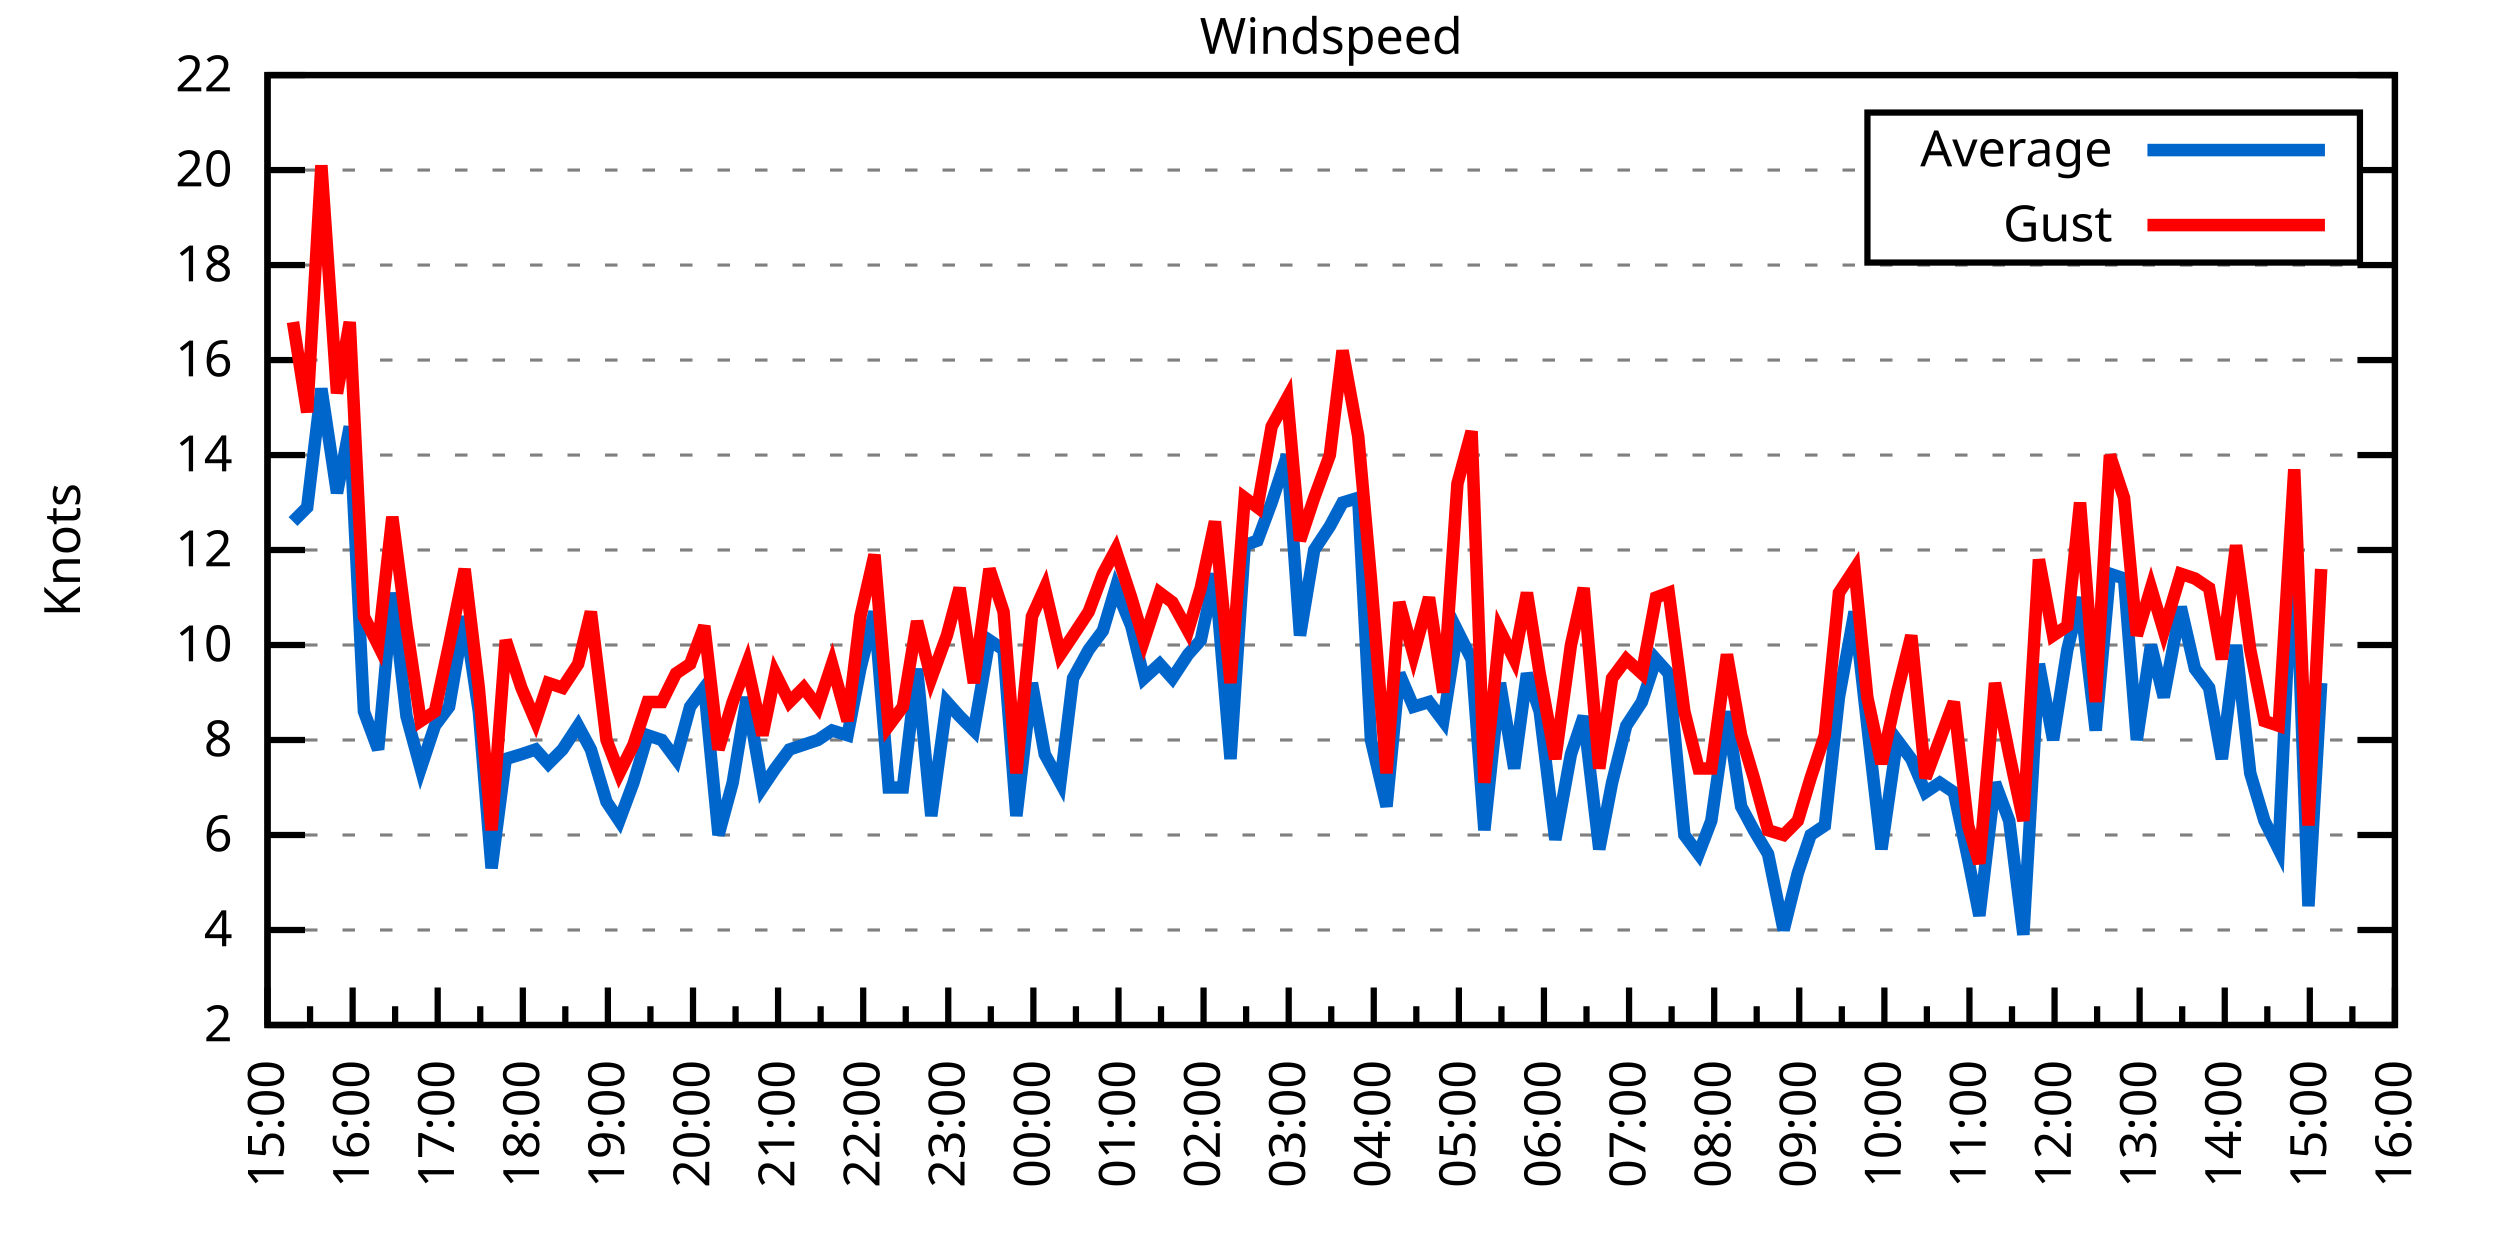
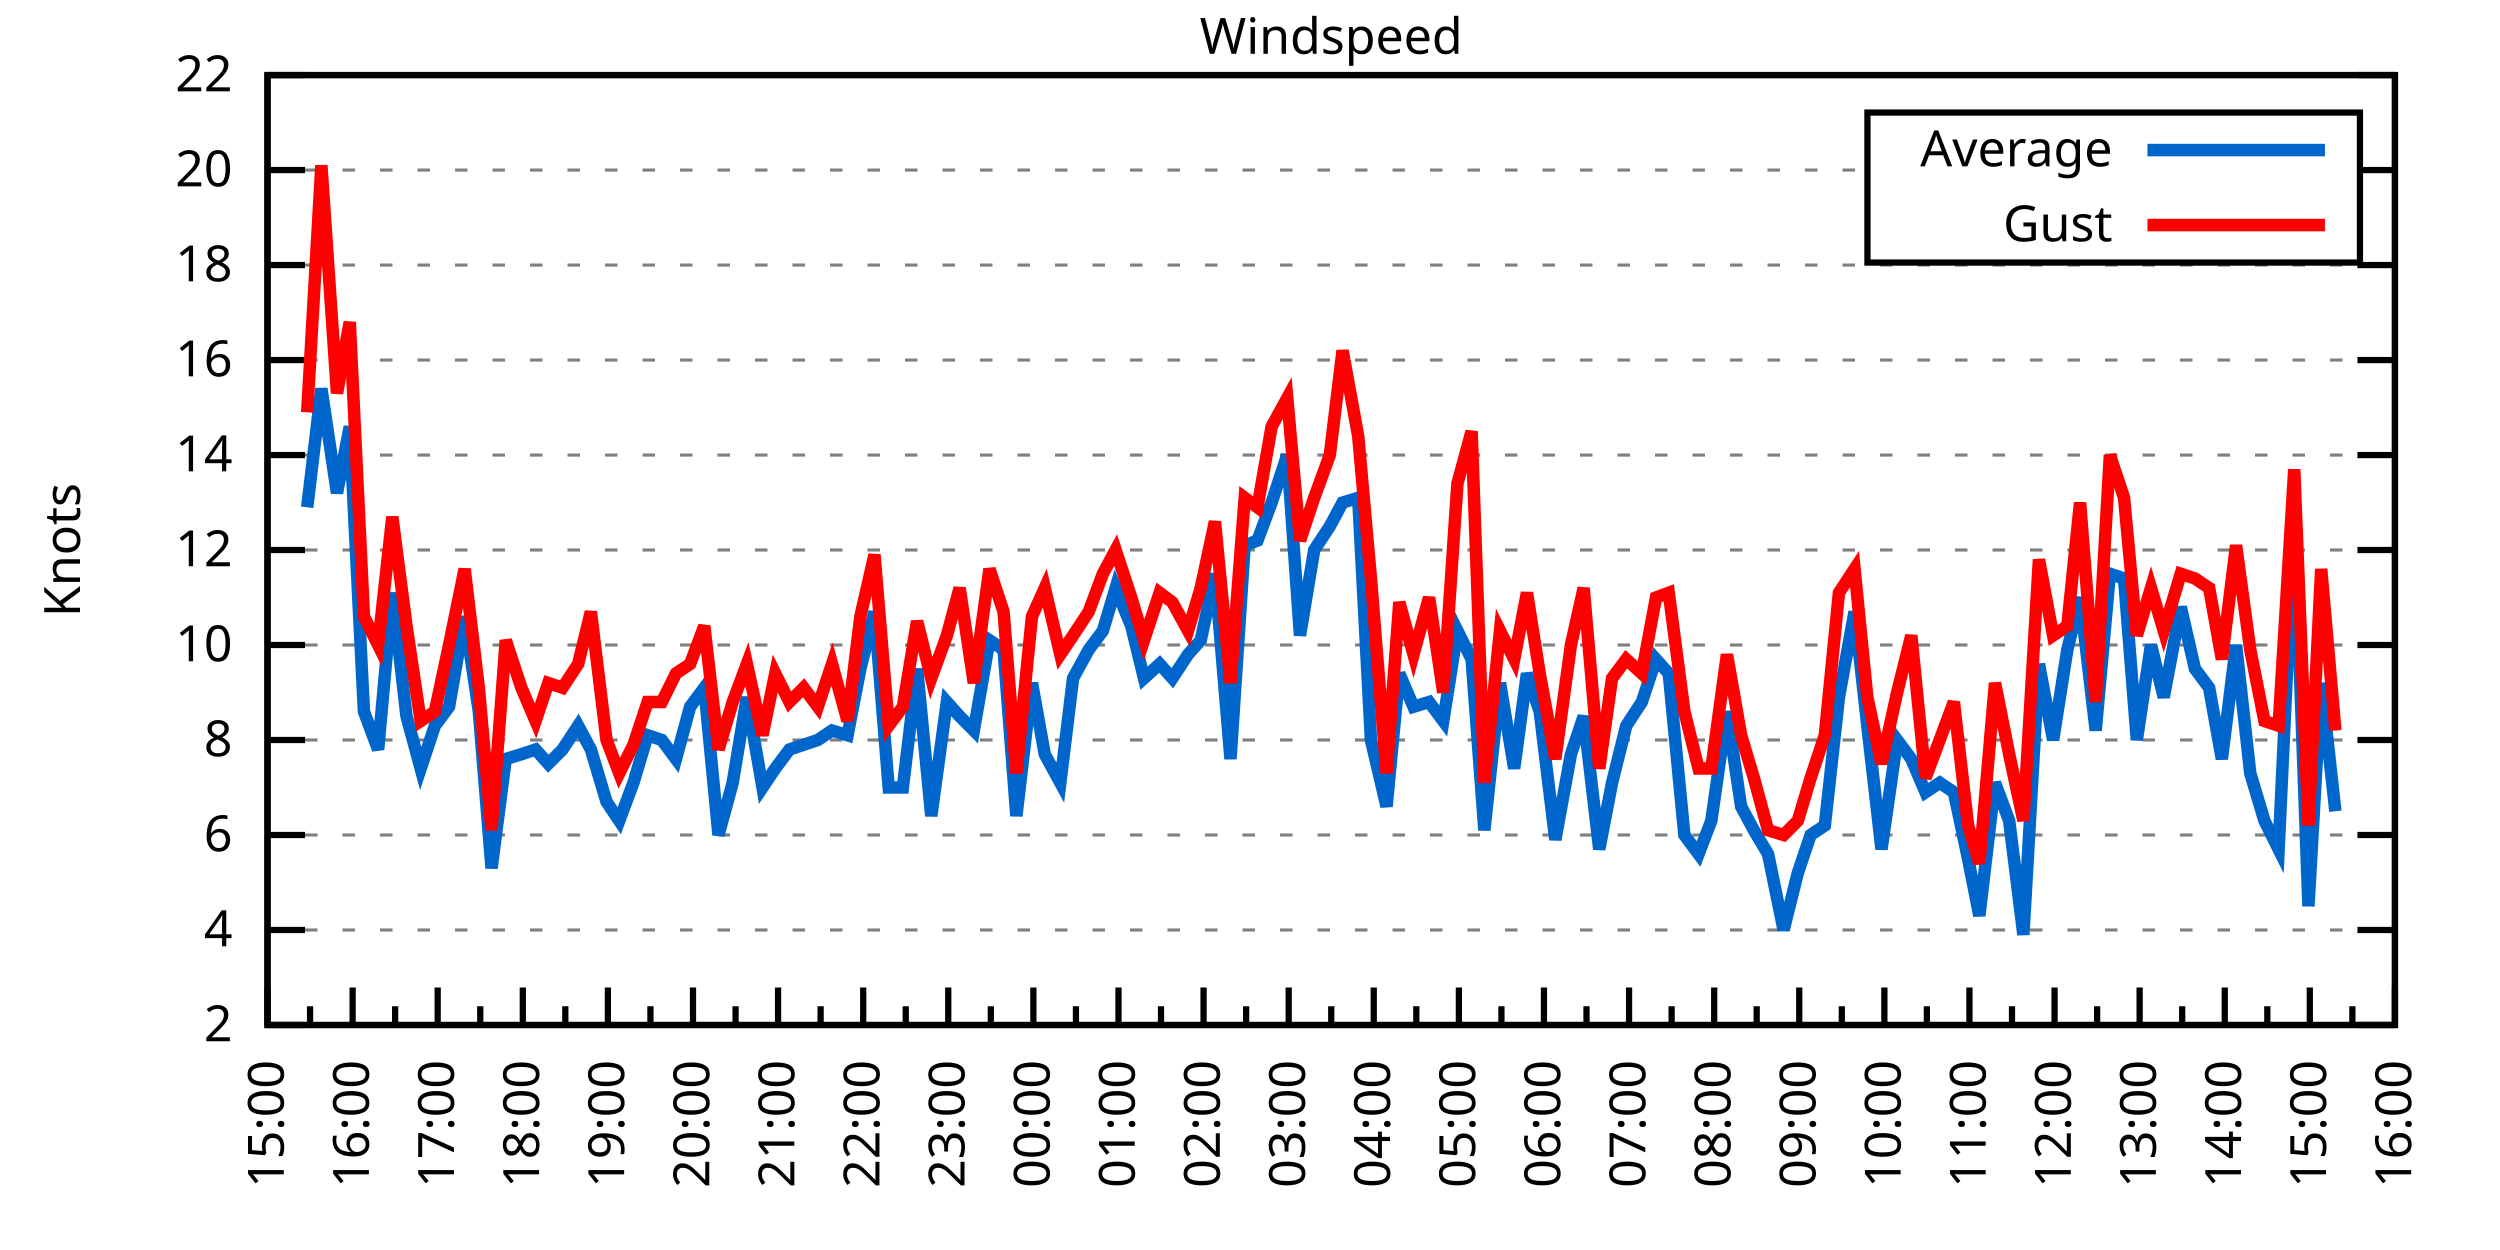
<svg xmlns="http://www.w3.org/2000/svg" xmlns:xlink="http://www.w3.org/1999/xlink" width="400" height="200" viewBox="0 0 400 200">
  <g id="gnuplot_canvas">
    <rect x="0" y="0" width="400" height="200" fill="none" />
    <defs>
      <circle id="gpDot" r="0.5" stroke-width="0.5" stroke="currentColor" />
      <path id="gpPt0" stroke-width="0.333" stroke="currentColor" d="M-1,0 h2 M0,-1 v2" />
      <path id="gpPt1" stroke-width="0.333" stroke="currentColor" d="M-1,-1 L1,1 M1,-1 L-1,1" />
      <path id="gpPt2" stroke-width="0.333" stroke="currentColor" d="M-1,0 L1,0 M0,-1 L0,1 M-1,-1 L1,1 M-1,1 L1,-1" />
      <rect id="gpPt3" stroke-width="0.333" stroke="currentColor" x="-1" y="-1" width="2" height="2" />
      <rect id="gpPt4" stroke-width="0.333" stroke="currentColor" fill="currentColor" x="-1" y="-1" width="2" height="2" />
      <circle id="gpPt5" stroke-width="0.333" stroke="currentColor" cx="0" cy="0" r="1" />
      <use xlink:href="#gpPt5" id="gpPt6" fill="currentColor" stroke="none" />
      <path id="gpPt7" stroke-width="0.333" stroke="currentColor" d="M0,-1.33 L-1.33,0.67 L1.33,0.67 z" />
      <use xlink:href="#gpPt7" id="gpPt8" fill="currentColor" stroke="none" />
      <use xlink:href="#gpPt7" id="gpPt9" stroke="currentColor" transform="rotate(180)" />
      <use xlink:href="#gpPt9" id="gpPt10" fill="currentColor" stroke="none" />
      <use xlink:href="#gpPt3" id="gpPt11" stroke="currentColor" transform="rotate(45)" />
      <use xlink:href="#gpPt11" id="gpPt12" fill="currentColor" stroke="none" />
      <path id="gpPt13" stroke-width="0.333" stroke="currentColor" d="M0,1.330 L1.265,0.411 L0.782,-1.067 L-0.782,-1.076 L-1.265,0.411 z" />
      <use xlink:href="#gpPt13" id="gpPt14" fill="currentColor" stroke="none" />
      <filter id="textbox" filterUnits="objectBoundingBox" x="0" y="0" height="1" width="1">
        <feFlood flood-color="white" flood-opacity="1" result="bgnd" />
        <feComposite in="SourceGraphic" in2="bgnd" operator="atop" />
      </filter>
      <filter id="greybox" filterUnits="objectBoundingBox" x="0" y="0" height="1" width="1">
        <feFlood flood-color="lightgrey" flood-opacity="1" result="grey" />
        <feComposite in="SourceGraphic" in2="grey" operator="atop" />
      </filter>
    </defs>
    <g fill="none" color="white" stroke="currentColor" stroke-width="1.00" stroke-linecap="butt" stroke-linejoin="miter">
</g>
    <g fill="none" color="black" stroke="currentColor" stroke-width="1.00" stroke-linecap="butt" stroke-linejoin="miter">
      <g stroke="none" shape-rendering="crispEdges">
        <polygon fill="rgb(255, 255, 255)" points="42.80,164.00 383.18,164.00 383.18,12.02 42.80,12.02 " />
      </g>
    </g>
    <g fill="none" color="black" stroke="currentColor" stroke-width="1.00" stroke-linecap="butt" stroke-linejoin="miter">
</g>
    <g fill="none" color="black" stroke="black" stroke-width="0.50" stroke-linecap="butt" stroke-linejoin="miter">
</g>
    <g fill="none" color="gray" stroke="currentColor" stroke-width="0.50" stroke-linecap="butt" stroke-linejoin="miter">
      <path stroke="gray" stroke-dasharray="2,4" class="gridline" d="M42.80,164.00 L383.19,164.00  " />
    </g>
    <g fill="none" color="gray" stroke="gray" stroke-width="1.00" stroke-linecap="butt" stroke-linejoin="miter">
</g>
    <g fill="none" color="black" stroke="currentColor" stroke-width="1.00" stroke-linecap="butt" stroke-linejoin="miter">
      <path stroke="black" d="M42.80,164.00 L48.80,164.00 M383.19,164.00 L377.19,164.00  " />
      <g transform="translate(37.20,166.60)" stroke="none" fill="black" font-family="Sans" font-size="8.00" text-anchor="end">
        <text>
          <tspan font-family="Sans"> 2</tspan>
        </text>
      </g>
    </g>
    <g fill="none" color="black" stroke="currentColor" stroke-width="1.00" stroke-linecap="butt" stroke-linejoin="miter">
</g>
    <g fill="none" color="black" stroke="black" stroke-width="0.50" stroke-linecap="butt" stroke-linejoin="miter">
</g>
    <g fill="none" color="gray" stroke="currentColor" stroke-width="0.50" stroke-linecap="butt" stroke-linejoin="miter">
      <path stroke="gray" stroke-dasharray="2,4" class="gridline" d="M42.80,148.80 L383.19,148.80  " />
    </g>
    <g fill="none" color="gray" stroke="gray" stroke-width="1.00" stroke-linecap="butt" stroke-linejoin="miter">
</g>
    <g fill="none" color="black" stroke="currentColor" stroke-width="1.00" stroke-linecap="butt" stroke-linejoin="miter">
      <path stroke="black" d="M42.80,148.80 L48.80,148.80 M383.19,148.80 L377.19,148.80  " />
      <g transform="translate(37.20,151.40)" stroke="none" fill="black" font-family="Sans" font-size="8.00" text-anchor="end">
        <text>
          <tspan font-family="Sans"> 4</tspan>
        </text>
      </g>
    </g>
    <g fill="none" color="black" stroke="currentColor" stroke-width="1.00" stroke-linecap="butt" stroke-linejoin="miter">
</g>
    <g fill="none" color="black" stroke="black" stroke-width="0.50" stroke-linecap="butt" stroke-linejoin="miter">
</g>
    <g fill="none" color="gray" stroke="currentColor" stroke-width="0.50" stroke-linecap="butt" stroke-linejoin="miter">
      <path stroke="gray" stroke-dasharray="2,4" class="gridline" d="M42.80,133.60 L383.19,133.60  " />
    </g>
    <g fill="none" color="gray" stroke="gray" stroke-width="1.00" stroke-linecap="butt" stroke-linejoin="miter">
</g>
    <g fill="none" color="black" stroke="currentColor" stroke-width="1.00" stroke-linecap="butt" stroke-linejoin="miter">
      <path stroke="black" d="M42.80,133.60 L48.80,133.60 M383.19,133.60 L377.19,133.60  " />
      <g transform="translate(37.20,136.20)" stroke="none" fill="black" font-family="Sans" font-size="8.00" text-anchor="end">
        <text>
          <tspan font-family="Sans"> 6</tspan>
        </text>
      </g>
    </g>
    <g fill="none" color="black" stroke="currentColor" stroke-width="1.00" stroke-linecap="butt" stroke-linejoin="miter">
</g>
    <g fill="none" color="black" stroke="black" stroke-width="0.50" stroke-linecap="butt" stroke-linejoin="miter">
</g>
    <g fill="none" color="gray" stroke="currentColor" stroke-width="0.50" stroke-linecap="butt" stroke-linejoin="miter">
      <path stroke="gray" stroke-dasharray="2,4" class="gridline" d="M42.80,118.40 L383.19,118.40  " />
    </g>
    <g fill="none" color="gray" stroke="gray" stroke-width="1.00" stroke-linecap="butt" stroke-linejoin="miter">
</g>
    <g fill="none" color="black" stroke="currentColor" stroke-width="1.00" stroke-linecap="butt" stroke-linejoin="miter">
      <path stroke="black" d="M42.80,118.40 L48.80,118.40 M383.19,118.40 L377.19,118.40  " />
      <g transform="translate(37.20,121.00)" stroke="none" fill="black" font-family="Sans" font-size="8.00" text-anchor="end">
        <text>
          <tspan font-family="Sans"> 8</tspan>
        </text>
      </g>
    </g>
    <g fill="none" color="black" stroke="currentColor" stroke-width="1.00" stroke-linecap="butt" stroke-linejoin="miter">
</g>
    <g fill="none" color="black" stroke="black" stroke-width="0.50" stroke-linecap="butt" stroke-linejoin="miter">
</g>
    <g fill="none" color="gray" stroke="currentColor" stroke-width="0.50" stroke-linecap="butt" stroke-linejoin="miter">
      <path stroke="gray" stroke-dasharray="2,4" class="gridline" d="M42.80,103.20 L383.19,103.20  " />
    </g>
    <g fill="none" color="gray" stroke="gray" stroke-width="1.00" stroke-linecap="butt" stroke-linejoin="miter">
</g>
    <g fill="none" color="black" stroke="currentColor" stroke-width="1.00" stroke-linecap="butt" stroke-linejoin="miter">
      <path stroke="black" d="M42.80,103.20 L48.80,103.20 M383.19,103.20 L377.19,103.20  " />
      <g transform="translate(37.20,105.80)" stroke="none" fill="black" font-family="Sans" font-size="8.00" text-anchor="end">
        <text>
          <tspan font-family="Sans"> 10</tspan>
        </text>
      </g>
    </g>
    <g fill="none" color="black" stroke="currentColor" stroke-width="1.00" stroke-linecap="butt" stroke-linejoin="miter">
</g>
    <g fill="none" color="black" stroke="black" stroke-width="0.50" stroke-linecap="butt" stroke-linejoin="miter">
</g>
    <g fill="none" color="gray" stroke="currentColor" stroke-width="0.50" stroke-linecap="butt" stroke-linejoin="miter">
      <path stroke="gray" stroke-dasharray="2,4" class="gridline" d="M42.80,88.00 L383.19,88.00  " />
    </g>
    <g fill="none" color="gray" stroke="gray" stroke-width="1.00" stroke-linecap="butt" stroke-linejoin="miter">
</g>
    <g fill="none" color="black" stroke="currentColor" stroke-width="1.00" stroke-linecap="butt" stroke-linejoin="miter">
      <path stroke="black" d="M42.80,88.00 L48.80,88.00 M383.19,88.00 L377.19,88.00  " />
      <g transform="translate(37.20,90.60)" stroke="none" fill="black" font-family="Sans" font-size="8.00" text-anchor="end">
        <text>
          <tspan font-family="Sans"> 12</tspan>
        </text>
      </g>
    </g>
    <g fill="none" color="black" stroke="currentColor" stroke-width="1.00" stroke-linecap="butt" stroke-linejoin="miter">
</g>
    <g fill="none" color="black" stroke="black" stroke-width="0.50" stroke-linecap="butt" stroke-linejoin="miter">
</g>
    <g fill="none" color="gray" stroke="currentColor" stroke-width="0.50" stroke-linecap="butt" stroke-linejoin="miter">
      <path stroke="gray" stroke-dasharray="2,4" class="gridline" d="M42.80,72.81 L383.19,72.81  " />
    </g>
    <g fill="none" color="gray" stroke="gray" stroke-width="1.00" stroke-linecap="butt" stroke-linejoin="miter">
</g>
    <g fill="none" color="black" stroke="currentColor" stroke-width="1.00" stroke-linecap="butt" stroke-linejoin="miter">
      <path stroke="black" d="M42.80,72.81 L48.80,72.81 M383.19,72.81 L377.19,72.81  " />
      <g transform="translate(37.20,75.41)" stroke="none" fill="black" font-family="Sans" font-size="8.00" text-anchor="end">
        <text>
          <tspan font-family="Sans"> 14</tspan>
        </text>
      </g>
    </g>
    <g fill="none" color="black" stroke="currentColor" stroke-width="1.00" stroke-linecap="butt" stroke-linejoin="miter">
</g>
    <g fill="none" color="black" stroke="black" stroke-width="0.50" stroke-linecap="butt" stroke-linejoin="miter">
</g>
    <g fill="none" color="gray" stroke="currentColor" stroke-width="0.50" stroke-linecap="butt" stroke-linejoin="miter">
      <path stroke="gray" stroke-dasharray="2,4" class="gridline" d="M42.80,57.61 L383.19,57.61  " />
    </g>
    <g fill="none" color="gray" stroke="gray" stroke-width="1.00" stroke-linecap="butt" stroke-linejoin="miter">
</g>
    <g fill="none" color="black" stroke="currentColor" stroke-width="1.00" stroke-linecap="butt" stroke-linejoin="miter">
      <path stroke="black" d="M42.80,57.61 L48.80,57.61 M383.19,57.61 L377.19,57.61  " />
      <g transform="translate(37.20,60.21)" stroke="none" fill="black" font-family="Sans" font-size="8.00" text-anchor="end">
        <text>
          <tspan font-family="Sans"> 16</tspan>
        </text>
      </g>
    </g>
    <g fill="none" color="black" stroke="currentColor" stroke-width="1.00" stroke-linecap="butt" stroke-linejoin="miter">
</g>
    <g fill="none" color="black" stroke="black" stroke-width="0.50" stroke-linecap="butt" stroke-linejoin="miter">
</g>
    <g fill="none" color="gray" stroke="currentColor" stroke-width="0.50" stroke-linecap="butt" stroke-linejoin="miter">
      <path stroke="gray" stroke-dasharray="2,4" class="gridline" d="M42.80,42.41 L383.19,42.41  " />
    </g>
    <g fill="none" color="gray" stroke="gray" stroke-width="1.00" stroke-linecap="butt" stroke-linejoin="miter">
</g>
    <g fill="none" color="black" stroke="currentColor" stroke-width="1.00" stroke-linecap="butt" stroke-linejoin="miter">
      <path stroke="black" d="M42.80,42.41 L48.80,42.41 M383.19,42.41 L377.19,42.41  " />
      <g transform="translate(37.20,45.01)" stroke="none" fill="black" font-family="Sans" font-size="8.00" text-anchor="end">
        <text>
          <tspan font-family="Sans"> 18</tspan>
        </text>
      </g>
    </g>
    <g fill="none" color="black" stroke="currentColor" stroke-width="1.00" stroke-linecap="butt" stroke-linejoin="miter">
</g>
    <g fill="none" color="black" stroke="black" stroke-width="0.50" stroke-linecap="butt" stroke-linejoin="miter">
</g>
    <g fill="none" color="gray" stroke="currentColor" stroke-width="0.50" stroke-linecap="butt" stroke-linejoin="miter">
      <path stroke="gray" stroke-dasharray="2,4" class="gridline" d="M42.80,27.21 L298.79,27.21 M377.59,27.21 L383.19,27.21  " />
    </g>
    <g fill="none" color="gray" stroke="gray" stroke-width="1.00" stroke-linecap="butt" stroke-linejoin="miter">
</g>
    <g fill="none" color="black" stroke="currentColor" stroke-width="1.00" stroke-linecap="butt" stroke-linejoin="miter">
      <path stroke="black" d="M42.80,27.21 L48.80,27.21 M383.19,27.21 L377.19,27.21  " />
      <g transform="translate(37.20,29.81)" stroke="none" fill="black" font-family="Sans" font-size="8.00" text-anchor="end">
        <text>
          <tspan font-family="Sans"> 20</tspan>
        </text>
      </g>
    </g>
    <g fill="none" color="black" stroke="currentColor" stroke-width="1.00" stroke-linecap="butt" stroke-linejoin="miter">
</g>
    <g fill="none" color="black" stroke="black" stroke-width="0.50" stroke-linecap="butt" stroke-linejoin="miter">
</g>
    <g fill="none" color="gray" stroke="currentColor" stroke-width="0.50" stroke-linecap="butt" stroke-linejoin="miter">
      <path stroke="gray" stroke-dasharray="2,4" class="gridline" d="M42.80,12.01 L383.19,12.01  " />
    </g>
    <g fill="none" color="gray" stroke="gray" stroke-width="1.00" stroke-linecap="butt" stroke-linejoin="miter">
</g>
    <g fill="none" color="black" stroke="currentColor" stroke-width="1.00" stroke-linecap="butt" stroke-linejoin="miter">
      <path stroke="black" d="M42.80,12.01 L48.80,12.01 M383.19,12.01 L377.19,12.01  " />
      <g transform="translate(37.20,14.61)" stroke="none" fill="black" font-family="Sans" font-size="8.00" text-anchor="end">
        <text>
          <tspan font-family="Sans"> 22</tspan>
        </text>
      </g>
    </g>
    <g fill="none" color="black" stroke="currentColor" stroke-width="1.00" stroke-linecap="butt" stroke-linejoin="miter">
      <path stroke="black" d="M42.80,164.00 L42.80,158.00  " />
      <g transform="translate(45.40,169.60) rotate(270)" stroke="none" fill="black" font-family="Sans" font-size="8.00" text-anchor="end">
        <text>
          <tspan font-family="Sans">15:00</tspan>
        </text>
      </g>
    </g>
    <g fill="none" color="black" stroke="currentColor" stroke-width="1.00" stroke-linecap="butt" stroke-linejoin="miter">
      <path stroke="black" d="M49.61,164.00 L49.61,161.00 M56.42,164.00 L56.42,158.00  " />
      <g transform="translate(59.02,169.60) rotate(270)" stroke="none" fill="black" font-family="Sans" font-size="8.00" text-anchor="end">
        <text>
          <tspan font-family="Sans">16:00</tspan>
        </text>
      </g>
    </g>
    <g fill="none" color="black" stroke="currentColor" stroke-width="1.00" stroke-linecap="butt" stroke-linejoin="miter">
      <path stroke="black" d="M63.22,164.00 L63.22,161.00 M70.03,164.00 L70.03,158.00  " />
      <g transform="translate(72.63,169.60) rotate(270)" stroke="none" fill="black" font-family="Sans" font-size="8.00" text-anchor="end">
        <text>
          <tspan font-family="Sans">17:00</tspan>
        </text>
      </g>
    </g>
    <g fill="none" color="black" stroke="currentColor" stroke-width="1.00" stroke-linecap="butt" stroke-linejoin="miter">
      <path stroke="black" d="M76.84,164.00 L76.84,161.00 M83.65,164.00 L83.65,158.00  " />
      <g transform="translate(86.25,169.60) rotate(270)" stroke="none" fill="black" font-family="Sans" font-size="8.00" text-anchor="end">
        <text>
          <tspan font-family="Sans">18:00</tspan>
        </text>
      </g>
    </g>
    <g fill="none" color="black" stroke="currentColor" stroke-width="1.00" stroke-linecap="butt" stroke-linejoin="miter">
      <path stroke="black" d="M90.45,164.00 L90.45,161.00 M97.26,164.00 L97.26,158.00  " />
      <g transform="translate(99.86,169.60) rotate(270)" stroke="none" fill="black" font-family="Sans" font-size="8.00" text-anchor="end">
        <text>
          <tspan font-family="Sans">19:00</tspan>
        </text>
      </g>
    </g>
    <g fill="none" color="black" stroke="currentColor" stroke-width="1.00" stroke-linecap="butt" stroke-linejoin="miter">
      <path stroke="black" d="M104.07,164.00 L104.07,161.00 M110.88,164.00 L110.88,158.00  " />
      <g transform="translate(113.48,169.60) rotate(270)" stroke="none" fill="black" font-family="Sans" font-size="8.00" text-anchor="end">
        <text>
          <tspan font-family="Sans">20:00</tspan>
        </text>
      </g>
    </g>
    <g fill="none" color="black" stroke="currentColor" stroke-width="1.00" stroke-linecap="butt" stroke-linejoin="miter">
      <path stroke="black" d="M117.69,164.00 L117.69,161.00 M124.49,164.00 L124.49,158.00  " />
      <g transform="translate(127.09,169.60) rotate(270)" stroke="none" fill="black" font-family="Sans" font-size="8.00" text-anchor="end">
        <text>
          <tspan font-family="Sans">21:00</tspan>
        </text>
      </g>
    </g>
    <g fill="none" color="black" stroke="currentColor" stroke-width="1.00" stroke-linecap="butt" stroke-linejoin="miter">
      <path stroke="black" d="M131.30,164.00 L131.30,161.00 M138.11,164.00 L138.11,158.00  " />
      <g transform="translate(140.71,169.60) rotate(270)" stroke="none" fill="black" font-family="Sans" font-size="8.00" text-anchor="end">
        <text>
          <tspan font-family="Sans">22:00</tspan>
        </text>
      </g>
    </g>
    <g fill="none" color="black" stroke="currentColor" stroke-width="1.00" stroke-linecap="butt" stroke-linejoin="miter">
      <path stroke="black" d="M144.92,164.00 L144.92,161.00 M151.72,164.00 L151.72,158.00  " />
      <g transform="translate(154.32,169.60) rotate(270)" stroke="none" fill="black" font-family="Sans" font-size="8.00" text-anchor="end">
        <text>
          <tspan font-family="Sans">23:00</tspan>
        </text>
      </g>
    </g>
    <g fill="none" color="black" stroke="currentColor" stroke-width="1.00" stroke-linecap="butt" stroke-linejoin="miter">
      <path stroke="black" d="M158.53,164.00 L158.53,161.00 M165.34,164.00 L165.34,158.00  " />
      <g transform="translate(167.94,169.60) rotate(270)" stroke="none" fill="black" font-family="Sans" font-size="8.00" text-anchor="end">
        <text>
          <tspan font-family="Sans">00:00</tspan>
        </text>
      </g>
    </g>
    <g fill="none" color="black" stroke="currentColor" stroke-width="1.00" stroke-linecap="butt" stroke-linejoin="miter">
      <path stroke="black" d="M172.15,164.00 L172.15,161.00 M178.96,164.00 L178.96,158.00  " />
      <g transform="translate(181.56,169.60) rotate(270)" stroke="none" fill="black" font-family="Sans" font-size="8.00" text-anchor="end">
        <text>
          <tspan font-family="Sans">01:00</tspan>
        </text>
      </g>
    </g>
    <g fill="none" color="black" stroke="currentColor" stroke-width="1.00" stroke-linecap="butt" stroke-linejoin="miter">
      <path stroke="black" d="M185.76,164.00 L185.76,161.00 M192.57,164.00 L192.57,158.00  " />
      <g transform="translate(195.17,169.60) rotate(270)" stroke="none" fill="black" font-family="Sans" font-size="8.00" text-anchor="end">
        <text>
          <tspan font-family="Sans">02:00</tspan>
        </text>
      </g>
    </g>
    <g fill="none" color="black" stroke="currentColor" stroke-width="1.00" stroke-linecap="butt" stroke-linejoin="miter">
      <path stroke="black" d="M199.38,164.00 L199.38,161.00 M206.19,164.00 L206.19,158.00  " />
      <g transform="translate(208.79,169.60) rotate(270)" stroke="none" fill="black" font-family="Sans" font-size="8.00" text-anchor="end">
        <text>
          <tspan font-family="Sans">03:00</tspan>
        </text>
      </g>
    </g>
    <g fill="none" color="black" stroke="currentColor" stroke-width="1.00" stroke-linecap="butt" stroke-linejoin="miter">
      <path stroke="black" d="M213.00,164.00 L213.00,161.00 M219.80,164.00 L219.80,158.00  " />
      <g transform="translate(222.40,169.60) rotate(270)" stroke="none" fill="black" font-family="Sans" font-size="8.00" text-anchor="end">
        <text>
          <tspan font-family="Sans">04:00</tspan>
        </text>
      </g>
    </g>
    <g fill="none" color="black" stroke="currentColor" stroke-width="1.00" stroke-linecap="butt" stroke-linejoin="miter">
      <path stroke="black" d="M226.61,164.00 L226.61,161.00 M233.42,164.00 L233.42,158.00  " />
      <g transform="translate(236.02,169.60) rotate(270)" stroke="none" fill="black" font-family="Sans" font-size="8.00" text-anchor="end">
        <text>
          <tspan font-family="Sans">05:00</tspan>
        </text>
      </g>
    </g>
    <g fill="none" color="black" stroke="currentColor" stroke-width="1.00" stroke-linecap="butt" stroke-linejoin="miter">
      <path stroke="black" d="M240.23,164.00 L240.23,161.00 M247.03,164.00 L247.03,158.00  " />
      <g transform="translate(249.63,169.60) rotate(270)" stroke="none" fill="black" font-family="Sans" font-size="8.00" text-anchor="end">
        <text>
          <tspan font-family="Sans">06:00</tspan>
        </text>
      </g>
    </g>
    <g fill="none" color="black" stroke="currentColor" stroke-width="1.00" stroke-linecap="butt" stroke-linejoin="miter">
      <path stroke="black" d="M253.84,164.00 L253.84,161.00 M260.65,164.00 L260.65,158.00  " />
      <g transform="translate(263.25,169.60) rotate(270)" stroke="none" fill="black" font-family="Sans" font-size="8.00" text-anchor="end">
        <text>
          <tspan font-family="Sans">07:00</tspan>
        </text>
      </g>
    </g>
    <g fill="none" color="black" stroke="currentColor" stroke-width="1.00" stroke-linecap="butt" stroke-linejoin="miter">
      <path stroke="black" d="M267.46,164.00 L267.46,161.00 M274.27,164.00 L274.27,158.00  " />
      <g transform="translate(276.87,169.60) rotate(270)" stroke="none" fill="black" font-family="Sans" font-size="8.00" text-anchor="end">
        <text>
          <tspan font-family="Sans">08:00</tspan>
        </text>
      </g>
    </g>
    <g fill="none" color="black" stroke="currentColor" stroke-width="1.00" stroke-linecap="butt" stroke-linejoin="miter">
      <path stroke="black" d="M281.07,164.00 L281.07,161.00 M287.88,164.00 L287.88,158.00  " />
      <g transform="translate(290.48,169.60) rotate(270)" stroke="none" fill="black" font-family="Sans" font-size="8.00" text-anchor="end">
        <text>
          <tspan font-family="Sans">09:00</tspan>
        </text>
      </g>
    </g>
    <g fill="none" color="black" stroke="currentColor" stroke-width="1.00" stroke-linecap="butt" stroke-linejoin="miter">
      <path stroke="black" d="M294.69,164.00 L294.69,161.00 M301.50,164.00 L301.50,158.00  " />
      <g transform="translate(304.10,169.60) rotate(270)" stroke="none" fill="black" font-family="Sans" font-size="8.00" text-anchor="end">
        <text>
          <tspan font-family="Sans">10:00</tspan>
        </text>
      </g>
    </g>
    <g fill="none" color="black" stroke="currentColor" stroke-width="1.00" stroke-linecap="butt" stroke-linejoin="miter">
      <path stroke="black" d="M308.30,164.00 L308.30,161.00 M315.11,164.00 L315.11,158.00  " />
      <g transform="translate(317.71,169.60) rotate(270)" stroke="none" fill="black" font-family="Sans" font-size="8.00" text-anchor="end">
        <text>
          <tspan font-family="Sans">11:00</tspan>
        </text>
      </g>
    </g>
    <g fill="none" color="black" stroke="currentColor" stroke-width="1.00" stroke-linecap="butt" stroke-linejoin="miter">
      <path stroke="black" d="M321.92,164.00 L321.92,161.00 M328.73,164.00 L328.73,158.00  " />
      <g transform="translate(331.33,169.60) rotate(270)" stroke="none" fill="black" font-family="Sans" font-size="8.00" text-anchor="end">
        <text>
          <tspan font-family="Sans">12:00</tspan>
        </text>
      </g>
    </g>
    <g fill="none" color="black" stroke="currentColor" stroke-width="1.00" stroke-linecap="butt" stroke-linejoin="miter">
      <path stroke="black" d="M335.54,164.00 L335.54,161.00 M342.34,164.00 L342.34,158.00  " />
      <g transform="translate(344.94,169.60) rotate(270)" stroke="none" fill="black" font-family="Sans" font-size="8.00" text-anchor="end">
        <text>
          <tspan font-family="Sans">13:00</tspan>
        </text>
      </g>
    </g>
    <g fill="none" color="black" stroke="currentColor" stroke-width="1.00" stroke-linecap="butt" stroke-linejoin="miter">
      <path stroke="black" d="M349.15,164.00 L349.15,161.00 M355.96,164.00 L355.96,158.00  " />
      <g transform="translate(358.56,169.60) rotate(270)" stroke="none" fill="black" font-family="Sans" font-size="8.00" text-anchor="end">
        <text>
          <tspan font-family="Sans">14:00</tspan>
        </text>
      </g>
    </g>
    <g fill="none" color="black" stroke="currentColor" stroke-width="1.00" stroke-linecap="butt" stroke-linejoin="miter">
      <path stroke="black" d="M362.77,164.00 L362.77,161.00 M369.57,164.00 L369.57,158.00  " />
      <g transform="translate(372.17,169.60) rotate(270)" stroke="none" fill="black" font-family="Sans" font-size="8.00" text-anchor="end">
        <text>
          <tspan font-family="Sans">15:00</tspan>
        </text>
      </g>
    </g>
    <g fill="none" color="black" stroke="currentColor" stroke-width="1.00" stroke-linecap="butt" stroke-linejoin="miter">
      <path stroke="black" d="M376.38,164.00 L376.38,161.00 M383.19,164.00 L383.19,158.00  " />
      <g transform="translate(385.79,169.60) rotate(270)" stroke="none" fill="black" font-family="Sans" font-size="8.00" text-anchor="end">
        <text>
          <tspan font-family="Sans">16:00</tspan>
        </text>
      </g>
    </g>
    <g fill="none" color="black" stroke="currentColor" stroke-width="1.00" stroke-linecap="butt" stroke-linejoin="miter">
</g>
    <g fill="none" color="black" stroke="currentColor" stroke-width="1.00" stroke-linecap="butt" stroke-linejoin="miter">
      <path stroke="black" d="M42.80,12.01 L42.80,164.00 L383.19,164.00 L383.19,12.01 L42.80,12.01 Z  " />
    </g>
    <g fill="none" color="black" stroke="currentColor" stroke-width="1.00" stroke-linecap="butt" stroke-linejoin="miter">
      <g transform="translate(12.80,88.01) rotate(270)" stroke="none" fill="black" font-family="Sans" font-size="8.00" text-anchor="middle">
        <text>
          <tspan font-family="Sans">Knots</tspan>
        </text>
      </g>
    </g>
    <g fill="none" color="black" stroke="currentColor" stroke-width="1.00" stroke-linecap="butt" stroke-linejoin="miter">
</g>
    <g fill="none" color="black" stroke="currentColor" stroke-width="1.00" stroke-linecap="butt" stroke-linejoin="miter">
      <path stroke="black" d="M298.79,42.01 L298.79,18.01 L377.59,18.01 L377.59,42.01 L298.79,42.01 Z  " />
    </g>
    <g id="Windspeed_plot_1">
      <g fill="none" color="white" stroke="black" stroke-width="2.00" stroke-linecap="butt" stroke-linejoin="miter">
</g>
      <g fill="none" color="black" stroke="currentColor" stroke-width="2.00" stroke-linecap="butt" stroke-linejoin="miter">
        <g transform="translate(337.99,26.61)" stroke="none" fill="black" font-family="Sans" font-size="8.00" text-anchor="end">
          <text>
            <tspan font-family="Sans">Average</tspan>
          </text>
        </g>
      </g>
      <g fill="none" color="black" stroke="currentColor" stroke-width="2.00" stroke-linecap="butt" stroke-linejoin="miter">
-         <path stroke="rgb(  0, 102, 204)" d="M343.59,24.01 L371.99,24.01 M46.88,83.45 L49.15,81.17 L51.42,62.17 L53.92,78.89 L55.96,68.25 L58.23,113.84   L60.50,119.92 L62.77,94.84 L65.04,114.60 L67.31,122.96 L69.58,116.12 L71.85,113.08 L74.34,98.64 L76.61,113.84   L78.65,138.92 L80.92,121.44 L83.42,120.68 L85.69,119.92 L87.73,122.20 L90.00,119.92 L92.50,116.12 L94.54,119.92   L97.04,128.28 L99.08,131.32 L101.35,125.24 L103.62,117.64 L105.89,118.40 L108.15,121.44 L110.42,113.08 L112.69,110.04   L114.96,133.60 L117.23,125.24 L119.50,111.56 L122.00,126.00 L124.04,122.96 L126.31,119.92 L128.58,119.16 L130.85,118.40   L133.12,116.88 L135.61,117.64 L137.66,107.00 L139.92,97.88 L142.19,126.00 L144.46,126.00 L146.73,107.00 L149.00,130.56   L151.50,112.32 L153.54,114.60 L155.81,116.88 L158.31,102.44 L160.57,103.96 L162.62,130.56 L165.11,109.28 L167.16,120.68   L169.65,125.24 L171.69,108.52 L174.19,103.96 L176.46,100.92 L178.50,94.08 L181.00,100.16 L183.04,108.52 L185.54,106.24   L187.58,108.52 L190.08,104.72 L192.12,102.44 L194.39,91.80 L196.88,121.44 L199.15,87.25 L201.19,86.49 L203.46,80.41   L205.96,72.81 L208.00,101.68 L210.27,88.00 L212.77,84.21 L214.81,80.41 L217.31,79.65 L219.35,118.40 L221.85,129.04   L223.89,107.76 L226.16,113.08 L228.65,112.32 L230.92,115.36 L233.19,100.92 L235.46,105.48 L237.50,132.84 L240.00,109.28   L242.27,122.96 L244.31,107.76 L246.35,113.84 L248.85,134.36 L251.35,120.68 L253.39,114.60 L255.88,135.88 L257.93,125.24   L260.20,116.12 L262.69,112.32 L264.96,105.48 L267.00,107.76 L269.50,133.60 L271.77,136.64 L273.81,131.32 L276.31,113.84   L278.58,129.04 L280.62,132.84 L282.89,136.64 L285.38,148.80 L287.65,139.68 L289.70,133.60 L291.97,132.08 L294.23,111.56   L296.73,97.88 L298.77,116.12 L301.04,135.88 L303.54,118.40 L305.81,121.44 L308.08,126.76 L310.35,125.24 L312.62,126.76   L314.89,137.40 L316.70,146.52 L319.20,125.24 L321.47,131.32 L323.74,149.56 L326.23,106.24 L328.50,118.40 L330.77,103.96   L332.81,95.60 L335.31,116.88 L337.58,91.80 L339.85,92.56 L341.89,118.40 L344.16,103.20 L346.20,111.56 L348.92,97.12   L351.19,107.00 L353.46,110.04 L355.50,121.44 L357.77,103.20 L360.04,123.72 L362.31,131.32 L364.58,135.88 L367.08,82.69   L369.35,145.00 L371.39,109.28  " />
+         <path stroke="rgb(  0, 102, 204)" d="M343.59,24.01 L371.99,24.01 M49.15,81.17 L51.42,62.17 L53.92,78.89 L55.96,68.25 L58.23,113.84 L60.50,119.92   L62.77,94.84 L65.04,114.60 L67.31,122.96 L69.58,116.12 L71.85,113.08 L74.34,98.64 L76.61,113.84 L78.65,138.92   L80.92,121.44 L83.42,120.68 L85.69,119.92 L87.73,122.20 L90.00,119.92 L92.50,116.12 L94.54,119.92 L97.04,128.28   L99.08,131.32 L101.35,125.24 L103.62,117.64 L105.89,118.40 L108.15,121.44 L110.42,113.08 L112.69,110.04 L114.96,133.60   L117.23,125.24 L119.50,111.56 L122.00,126.00 L124.04,122.96 L126.31,119.92 L128.58,119.16 L130.85,118.40 L133.12,116.88   L135.61,117.64 L137.66,107.00 L139.92,97.88 L142.19,126.00 L144.46,126.00 L146.73,107.00 L149.00,130.56 L151.50,112.32   L153.54,114.60 L155.81,116.88 L158.31,102.44 L160.57,103.96 L162.62,130.56 L165.11,109.28 L167.16,120.68 L169.65,125.24   L171.69,108.52 L174.19,103.96 L176.46,100.92 L178.50,94.08 L181.00,100.16 L183.04,108.52 L185.54,106.24 L187.58,108.52   L190.08,104.72 L192.12,102.44 L194.39,91.80 L196.88,121.44 L199.15,87.25 L201.19,86.49 L203.46,80.41 L205.96,72.81   L208.00,101.68 L210.27,88.00 L212.77,84.21 L214.81,80.41 L217.31,79.65 L219.35,118.40 L221.85,129.04 L223.89,107.76   L226.16,113.08 L228.65,112.32 L230.92,115.36 L233.19,100.92 L235.46,105.48 L237.50,132.84 L240.00,109.28 L242.27,122.96   L244.31,107.76 L246.35,113.84 L248.85,134.36 L251.35,120.68 L253.39,114.60 L255.88,135.88 L257.93,125.24 L260.20,116.12   L262.69,112.32 L264.96,105.48 L267.00,107.76 L269.50,133.60 L271.77,136.64 L273.81,131.32 L276.31,113.84 L278.58,129.04   L280.62,132.84 L282.89,136.64 L285.38,148.80 L287.65,139.68 L289.70,133.60 L291.97,132.08 L294.23,111.56 L296.73,97.88   L298.77,116.12 L301.04,135.88 L303.54,118.40 L305.81,121.44 L308.08,126.76 L310.35,125.24 L312.62,126.76 L314.89,137.40   L316.70,146.52 L319.20,125.24 L321.47,131.32 L323.74,149.56 L326.23,106.24 L328.50,118.40 L330.77,103.96 L332.81,95.60   L335.31,116.88 L337.58,91.80 L339.85,92.56 L341.89,118.40 L344.16,103.20 L346.20,111.56 L348.92,97.12 L351.19,107.00   L353.46,110.04 L355.50,121.44 L357.77,103.20 L360.04,123.72 L362.31,131.32 L364.58,135.88 L367.08,82.69 L369.35,145.00   L371.39,109.28 L373.66,129.80  " />
      </g>
    </g>
    <g id="Windspeed_plot_2">
      <g fill="none" color="black" stroke="currentColor" stroke-width="2.00" stroke-linecap="butt" stroke-linejoin="miter">
        <g transform="translate(337.99,38.61)" stroke="none" fill="black" font-family="Sans" font-size="8.00" text-anchor="end">
          <text>
            <tspan font-family="Sans">Gust</tspan>
          </text>
        </g>
      </g>
      <g fill="none" color="black" stroke="currentColor" stroke-width="2.00" stroke-linecap="butt" stroke-linejoin="miter">
-         <path stroke="rgb(255,   0,   0)" d="M343.59,36.01 L371.99,36.01 M46.88,51.53 L49.15,65.97 L51.42,26.45 L53.92,62.93 L55.96,51.53 L58.23,98.64   L60.50,103.20 L62.77,82.69 L65.04,100.16 L67.31,115.36 L69.58,113.84 L71.85,103.20 L74.34,91.04 L76.61,110.04   L78.65,132.84 L80.92,102.44 L83.42,110.04 L85.69,115.36 L87.73,109.28 L90.00,110.04 L92.50,106.24 L94.54,97.88   L97.04,118.40 L99.08,123.72 L101.35,119.16 L103.62,112.32 L105.89,112.32 L108.15,107.76 L110.42,106.24 L112.69,100.16   L114.96,119.92 L117.23,112.32 L119.50,106.24 L122.00,117.64 L124.04,107.76 L126.31,112.32 L128.58,110.04 L130.85,113.08   L133.12,106.24 L135.61,115.36 L137.66,98.64 L139.92,88.76 L142.19,116.12 L144.46,113.08 L146.73,99.40 L149.00,108.52   L151.50,101.68 L153.54,94.08 L155.81,109.28 L158.31,91.04 L160.57,97.88 L162.62,123.72 L165.11,98.64 L167.16,94.08   L169.65,104.72 L171.69,101.68 L174.19,97.88 L176.46,91.80 L178.50,88.00 L181.00,95.60 L183.04,102.44 L185.54,94.84   L187.58,96.36 L190.08,100.92 L192.12,94.08 L194.39,83.45 L196.88,109.28 L199.15,79.65 L201.19,81.17 L203.46,68.25   L205.96,63.69 L208.00,86.49 L210.27,79.65 L212.77,72.81 L214.81,56.09 L217.31,69.77 L219.35,92.56 L221.85,123.72   L223.89,96.36 L226.16,104.72 L228.65,95.60 L230.92,110.80 L233.19,77.37 L235.46,69.01 L237.50,125.24 L240.00,100.92   L242.27,105.48 L244.31,94.84 L246.35,107.76 L248.85,121.44 L251.35,103.20 L253.39,94.08 L255.88,122.96 L257.93,108.52   L260.20,105.48 L262.69,107.76 L264.96,95.60 L267.00,94.84 L269.50,113.84 L271.77,122.96 L273.81,122.96 L276.31,104.72   L278.58,117.64 L280.62,124.48 L282.89,132.84 L285.38,133.60 L287.65,131.32 L289.70,124.48 L291.97,117.64 L294.23,94.84   L296.73,91.04 L298.77,111.56 L301.04,122.20 L303.54,110.80 L305.81,101.68 L308.08,124.48 L310.35,118.40 L312.62,112.32   L314.89,132.08 L316.70,138.16 L319.20,109.28 L321.47,120.68 L323.74,131.32 L326.23,89.52 L328.50,101.68 L330.77,100.16   L332.81,80.41 L335.31,112.32 L337.58,72.81 L339.85,79.65 L341.89,101.68 L344.16,94.08 L346.20,100.92 L348.92,91.80   L351.19,92.56 L353.46,94.08 L355.50,105.48 L357.77,87.25 L360.04,103.96 L362.31,115.36 L364.58,116.12 L367.08,75.09   L369.35,132.08 L371.39,91.04  " />
+         <path stroke="rgb(255,   0,   0)" d="M343.59,36.01 L371.99,36.01 M49.15,65.97 L51.42,26.45 L53.92,62.93 L55.96,51.53 L58.23,98.64 L60.50,103.20   L62.77,82.69 L65.04,100.16 L67.31,115.36 L69.58,113.84 L71.85,103.20 L74.34,91.04 L76.61,110.04 L78.65,132.84   L80.92,102.44 L83.42,110.04 L85.69,115.36 L87.73,109.28 L90.00,110.04 L92.50,106.24 L94.54,97.88 L97.04,118.40   L99.08,123.72 L101.35,119.16 L103.62,112.32 L105.89,112.32 L108.15,107.76 L110.42,106.24 L112.69,100.16 L114.96,119.92   L117.23,112.32 L119.50,106.24 L122.00,117.64 L124.04,107.76 L126.31,112.32 L128.58,110.04 L130.85,113.08 L133.12,106.24   L135.61,115.36 L137.66,98.64 L139.92,88.76 L142.19,116.12 L144.46,113.08 L146.73,99.40 L149.00,108.52 L151.50,101.68   L153.54,94.08 L155.81,109.28 L158.31,91.04 L160.57,97.88 L162.62,123.72 L165.11,98.64 L167.16,94.08 L169.65,104.72   L171.69,101.68 L174.19,97.88 L176.46,91.80 L178.50,88.00 L181.00,95.60 L183.04,102.44 L185.54,94.84 L187.58,96.36   L190.08,100.92 L192.12,94.08 L194.39,83.45 L196.88,109.28 L199.15,79.65 L201.19,81.17 L203.46,68.25 L205.96,63.69   L208.00,86.49 L210.27,79.65 L212.77,72.81 L214.81,56.09 L217.31,69.77 L219.35,92.56 L221.85,123.72 L223.89,96.36   L226.16,104.72 L228.65,95.60 L230.92,110.80 L233.19,77.37 L235.46,69.01 L237.50,125.24 L240.00,100.92 L242.27,105.48   L244.31,94.84 L246.35,107.76 L248.85,121.44 L251.35,103.20 L253.39,94.08 L255.88,122.96 L257.93,108.52 L260.20,105.48   L262.69,107.76 L264.96,95.60 L267.00,94.84 L269.50,113.84 L271.77,122.96 L273.81,122.96 L276.31,104.72 L278.58,117.64   L280.62,124.48 L282.89,132.84 L285.38,133.60 L287.65,131.32 L289.70,124.48 L291.97,117.64 L294.23,94.84 L296.73,91.04   L298.77,111.56 L301.04,122.20 L303.54,110.80 L305.81,101.68 L308.08,124.48 L310.35,118.40 L312.62,112.32 L314.89,132.08   L316.70,138.16 L319.20,109.28 L321.47,120.68 L323.74,131.32 L326.23,89.52 L328.50,101.68 L330.77,100.16 L332.81,80.41   L335.31,112.32 L337.58,72.81 L339.85,79.65 L341.89,101.68 L344.16,94.08 L346.20,100.92 L348.92,91.80 L351.19,92.56   L353.46,94.08 L355.50,105.48 L357.77,87.25 L360.04,103.96 L362.31,115.36 L364.58,116.12 L367.08,75.09 L369.35,132.08   L371.39,91.04 L373.66,116.88  " />
      </g>
    </g>
    <g fill="none" color="black" stroke="currentColor" stroke-width="2.00" stroke-linecap="butt" stroke-linejoin="miter">
</g>
    <g fill="none" color="black" stroke="black" stroke-width="1.00" stroke-linecap="butt" stroke-linejoin="miter">
</g>
    <g fill="none" color="black" stroke="currentColor" stroke-width="1.00" stroke-linecap="butt" stroke-linejoin="miter">
      <path stroke="black" d="M42.80,12.01 L42.80,164.00 L383.19,164.00 L383.19,12.01 L42.80,12.01 Z  " />
    </g>
    <g fill="none" color="black" stroke="currentColor" stroke-width="1.00" stroke-linecap="butt" stroke-linejoin="miter">
      <g transform="translate(212.99,8.61)" stroke="none" fill="black" font-family="Sans" font-size="8.00" text-anchor="middle">
        <text>
          <tspan font-family="Sans">Windspeed</tspan>
        </text>
      </g>
    </g>
    <g fill="none" color="black" stroke="currentColor" stroke-width="1.00" stroke-linecap="butt" stroke-linejoin="miter">
</g>
  </g>
</svg>
